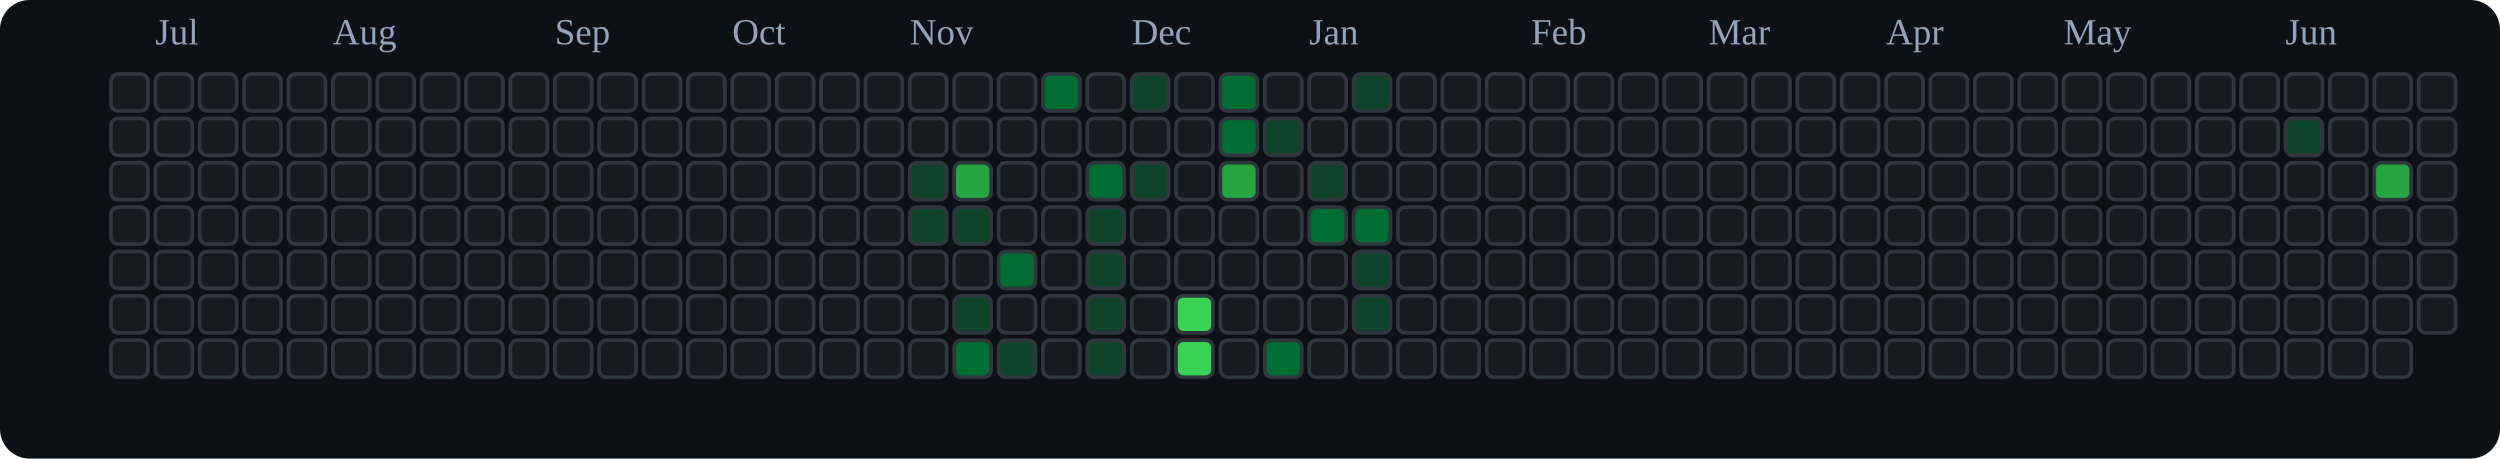
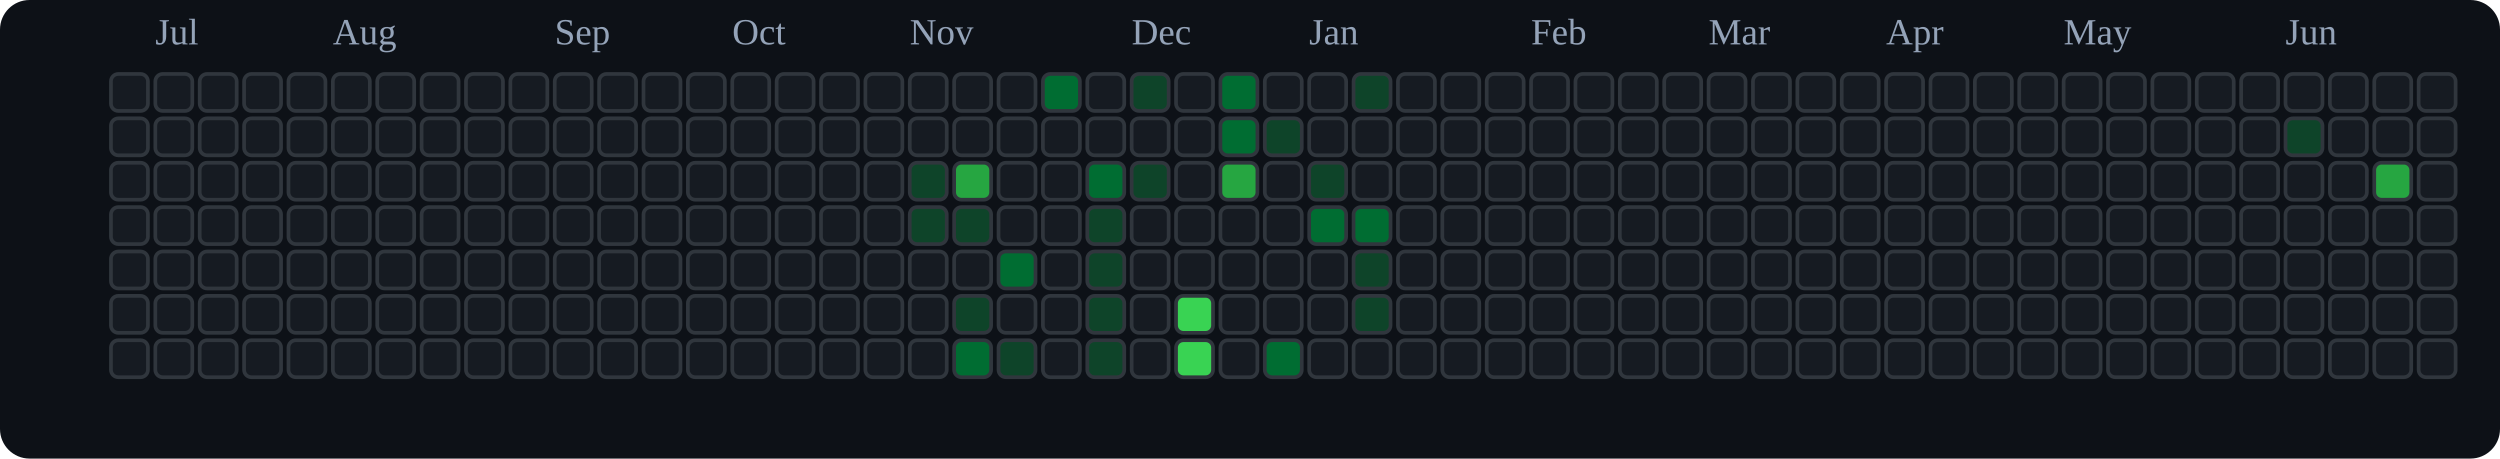
<svg xmlns="http://www.w3.org/2000/svg" viewBox="0 0 676 124" role="img" aria-label="tranhohoangvu Contributions (Dark)">
  <rect x="0" y="0" width="676" height="124" fill="#0d1117" rx="8" ry="8" />
  <text x="42" y="12" font-size="10" fill="#94a3b8">Jul</text>
  <text x="90" y="12" font-size="10" fill="#94a3b8">Aug</text>
  <text x="150" y="12" font-size="10" fill="#94a3b8">Sep</text>
  <text x="198" y="12" font-size="10" fill="#94a3b8">Oct</text>
  <text x="246" y="12" font-size="10" fill="#94a3b8">Nov</text>
  <text x="306" y="12" font-size="10" fill="#94a3b8">Dec</text>
  <text x="354" y="12" font-size="10" fill="#94a3b8">Jan</text>
  <text x="414" y="12" font-size="10" fill="#94a3b8">Feb</text>
  <text x="462" y="12" font-size="10" fill="#94a3b8">Mar</text>
  <text x="510" y="12" font-size="10" fill="#94a3b8">Apr</text>
  <text x="558" y="12" font-size="10" fill="#94a3b8">May</text>
  <text x="618" y="12" font-size="10" fill="#94a3b8">Jun</text>
  <rect x="30" y="20" width="10" height="10" rx="2" ry="2" fill="#161b22" stroke="#30363d" stroke-width="1" />
  <rect x="30" y="32" width="10" height="10" rx="2" ry="2" fill="#161b22" stroke="#30363d" stroke-width="1" />
  <rect x="30" y="44" width="10" height="10" rx="2" ry="2" fill="#161b22" stroke="#30363d" stroke-width="1" />
  <rect x="30" y="56" width="10" height="10" rx="2" ry="2" fill="#161b22" stroke="#30363d" stroke-width="1" />
  <rect x="30" y="68" width="10" height="10" rx="2" ry="2" fill="#161b22" stroke="#30363d" stroke-width="1" />
  <rect x="30" y="80" width="10" height="10" rx="2" ry="2" fill="#161b22" stroke="#30363d" stroke-width="1" />
  <rect x="30" y="92" width="10" height="10" rx="2" ry="2" fill="#161b22" stroke="#30363d" stroke-width="1" />
  <rect x="42" y="20" width="10" height="10" rx="2" ry="2" fill="#161b22" stroke="#30363d" stroke-width="1" />
  <rect x="42" y="32" width="10" height="10" rx="2" ry="2" fill="#161b22" stroke="#30363d" stroke-width="1" />
  <rect x="42" y="44" width="10" height="10" rx="2" ry="2" fill="#161b22" stroke="#30363d" stroke-width="1" />
  <rect x="42" y="56" width="10" height="10" rx="2" ry="2" fill="#161b22" stroke="#30363d" stroke-width="1" />
  <rect x="42" y="68" width="10" height="10" rx="2" ry="2" fill="#161b22" stroke="#30363d" stroke-width="1" />
  <rect x="42" y="80" width="10" height="10" rx="2" ry="2" fill="#161b22" stroke="#30363d" stroke-width="1" />
  <rect x="42" y="92" width="10" height="10" rx="2" ry="2" fill="#161b22" stroke="#30363d" stroke-width="1" />
  <rect x="54" y="20" width="10" height="10" rx="2" ry="2" fill="#161b22" stroke="#30363d" stroke-width="1" />
  <rect x="54" y="32" width="10" height="10" rx="2" ry="2" fill="#161b22" stroke="#30363d" stroke-width="1" />
  <rect x="54" y="44" width="10" height="10" rx="2" ry="2" fill="#161b22" stroke="#30363d" stroke-width="1" />
  <rect x="54" y="56" width="10" height="10" rx="2" ry="2" fill="#161b22" stroke="#30363d" stroke-width="1" />
  <rect x="54" y="68" width="10" height="10" rx="2" ry="2" fill="#161b22" stroke="#30363d" stroke-width="1" />
  <rect x="54" y="80" width="10" height="10" rx="2" ry="2" fill="#161b22" stroke="#30363d" stroke-width="1" />
  <rect x="54" y="92" width="10" height="10" rx="2" ry="2" fill="#161b22" stroke="#30363d" stroke-width="1" />
  <rect x="66" y="20" width="10" height="10" rx="2" ry="2" fill="#161b22" stroke="#30363d" stroke-width="1" />
  <rect x="66" y="32" width="10" height="10" rx="2" ry="2" fill="#161b22" stroke="#30363d" stroke-width="1" />
  <rect x="66" y="44" width="10" height="10" rx="2" ry="2" fill="#161b22" stroke="#30363d" stroke-width="1" />
  <rect x="66" y="56" width="10" height="10" rx="2" ry="2" fill="#161b22" stroke="#30363d" stroke-width="1" />
  <rect x="66" y="68" width="10" height="10" rx="2" ry="2" fill="#161b22" stroke="#30363d" stroke-width="1" />
  <rect x="66" y="80" width="10" height="10" rx="2" ry="2" fill="#161b22" stroke="#30363d" stroke-width="1" />
  <rect x="66" y="92" width="10" height="10" rx="2" ry="2" fill="#161b22" stroke="#30363d" stroke-width="1" />
  <rect x="78" y="20" width="10" height="10" rx="2" ry="2" fill="#161b22" stroke="#30363d" stroke-width="1" />
  <rect x="78" y="32" width="10" height="10" rx="2" ry="2" fill="#161b22" stroke="#30363d" stroke-width="1" />
  <rect x="78" y="44" width="10" height="10" rx="2" ry="2" fill="#161b22" stroke="#30363d" stroke-width="1" />
  <rect x="78" y="56" width="10" height="10" rx="2" ry="2" fill="#161b22" stroke="#30363d" stroke-width="1" />
  <rect x="78" y="68" width="10" height="10" rx="2" ry="2" fill="#161b22" stroke="#30363d" stroke-width="1" />
  <rect x="78" y="80" width="10" height="10" rx="2" ry="2" fill="#161b22" stroke="#30363d" stroke-width="1" />
  <rect x="78" y="92" width="10" height="10" rx="2" ry="2" fill="#161b22" stroke="#30363d" stroke-width="1" />
  <rect x="90" y="20" width="10" height="10" rx="2" ry="2" fill="#161b22" stroke="#30363d" stroke-width="1" />
  <rect x="90" y="32" width="10" height="10" rx="2" ry="2" fill="#161b22" stroke="#30363d" stroke-width="1" />
  <rect x="90" y="44" width="10" height="10" rx="2" ry="2" fill="#161b22" stroke="#30363d" stroke-width="1" />
  <rect x="90" y="56" width="10" height="10" rx="2" ry="2" fill="#161b22" stroke="#30363d" stroke-width="1" />
  <rect x="90" y="68" width="10" height="10" rx="2" ry="2" fill="#161b22" stroke="#30363d" stroke-width="1" />
  <rect x="90" y="80" width="10" height="10" rx="2" ry="2" fill="#161b22" stroke="#30363d" stroke-width="1" />
  <rect x="90" y="92" width="10" height="10" rx="2" ry="2" fill="#161b22" stroke="#30363d" stroke-width="1" />
  <rect x="102" y="20" width="10" height="10" rx="2" ry="2" fill="#161b22" stroke="#30363d" stroke-width="1" />
  <rect x="102" y="32" width="10" height="10" rx="2" ry="2" fill="#161b22" stroke="#30363d" stroke-width="1" />
  <rect x="102" y="44" width="10" height="10" rx="2" ry="2" fill="#161b22" stroke="#30363d" stroke-width="1" />
  <rect x="102" y="56" width="10" height="10" rx="2" ry="2" fill="#161b22" stroke="#30363d" stroke-width="1" />
  <rect x="102" y="68" width="10" height="10" rx="2" ry="2" fill="#161b22" stroke="#30363d" stroke-width="1" />
  <rect x="102" y="80" width="10" height="10" rx="2" ry="2" fill="#161b22" stroke="#30363d" stroke-width="1" />
  <rect x="102" y="92" width="10" height="10" rx="2" ry="2" fill="#161b22" stroke="#30363d" stroke-width="1" />
  <rect x="114" y="20" width="10" height="10" rx="2" ry="2" fill="#161b22" stroke="#30363d" stroke-width="1" />
  <rect x="114" y="32" width="10" height="10" rx="2" ry="2" fill="#161b22" stroke="#30363d" stroke-width="1" />
  <rect x="114" y="44" width="10" height="10" rx="2" ry="2" fill="#161b22" stroke="#30363d" stroke-width="1" />
  <rect x="114" y="56" width="10" height="10" rx="2" ry="2" fill="#161b22" stroke="#30363d" stroke-width="1" />
  <rect x="114" y="68" width="10" height="10" rx="2" ry="2" fill="#161b22" stroke="#30363d" stroke-width="1" />
  <rect x="114" y="80" width="10" height="10" rx="2" ry="2" fill="#161b22" stroke="#30363d" stroke-width="1" />
  <rect x="114" y="92" width="10" height="10" rx="2" ry="2" fill="#161b22" stroke="#30363d" stroke-width="1" />
  <rect x="126" y="20" width="10" height="10" rx="2" ry="2" fill="#161b22" stroke="#30363d" stroke-width="1" />
  <rect x="126" y="32" width="10" height="10" rx="2" ry="2" fill="#161b22" stroke="#30363d" stroke-width="1" />
  <rect x="126" y="44" width="10" height="10" rx="2" ry="2" fill="#161b22" stroke="#30363d" stroke-width="1" />
  <rect x="126" y="56" width="10" height="10" rx="2" ry="2" fill="#161b22" stroke="#30363d" stroke-width="1" />
  <rect x="126" y="68" width="10" height="10" rx="2" ry="2" fill="#161b22" stroke="#30363d" stroke-width="1" />
  <rect x="126" y="80" width="10" height="10" rx="2" ry="2" fill="#161b22" stroke="#30363d" stroke-width="1" />
  <rect x="126" y="92" width="10" height="10" rx="2" ry="2" fill="#161b22" stroke="#30363d" stroke-width="1" />
  <rect x="138" y="20" width="10" height="10" rx="2" ry="2" fill="#161b22" stroke="#30363d" stroke-width="1" />
  <rect x="138" y="32" width="10" height="10" rx="2" ry="2" fill="#161b22" stroke="#30363d" stroke-width="1" />
  <rect x="138" y="44" width="10" height="10" rx="2" ry="2" fill="#161b22" stroke="#30363d" stroke-width="1" />
  <rect x="138" y="56" width="10" height="10" rx="2" ry="2" fill="#161b22" stroke="#30363d" stroke-width="1" />
  <rect x="138" y="68" width="10" height="10" rx="2" ry="2" fill="#161b22" stroke="#30363d" stroke-width="1" />
  <rect x="138" y="80" width="10" height="10" rx="2" ry="2" fill="#161b22" stroke="#30363d" stroke-width="1" />
  <rect x="138" y="92" width="10" height="10" rx="2" ry="2" fill="#161b22" stroke="#30363d" stroke-width="1" />
  <rect x="150" y="20" width="10" height="10" rx="2" ry="2" fill="#161b22" stroke="#30363d" stroke-width="1" />
  <rect x="150" y="32" width="10" height="10" rx="2" ry="2" fill="#161b22" stroke="#30363d" stroke-width="1" />
  <rect x="150" y="44" width="10" height="10" rx="2" ry="2" fill="#161b22" stroke="#30363d" stroke-width="1" />
  <rect x="150" y="56" width="10" height="10" rx="2" ry="2" fill="#161b22" stroke="#30363d" stroke-width="1" />
  <rect x="150" y="68" width="10" height="10" rx="2" ry="2" fill="#161b22" stroke="#30363d" stroke-width="1" />
  <rect x="150" y="80" width="10" height="10" rx="2" ry="2" fill="#161b22" stroke="#30363d" stroke-width="1" />
  <rect x="150" y="92" width="10" height="10" rx="2" ry="2" fill="#161b22" stroke="#30363d" stroke-width="1" />
  <rect x="162" y="20" width="10" height="10" rx="2" ry="2" fill="#161b22" stroke="#30363d" stroke-width="1" />
  <rect x="162" y="32" width="10" height="10" rx="2" ry="2" fill="#161b22" stroke="#30363d" stroke-width="1" />
  <rect x="162" y="44" width="10" height="10" rx="2" ry="2" fill="#161b22" stroke="#30363d" stroke-width="1" />
  <rect x="162" y="56" width="10" height="10" rx="2" ry="2" fill="#161b22" stroke="#30363d" stroke-width="1" />
  <rect x="162" y="68" width="10" height="10" rx="2" ry="2" fill="#161b22" stroke="#30363d" stroke-width="1" />
  <rect x="162" y="80" width="10" height="10" rx="2" ry="2" fill="#161b22" stroke="#30363d" stroke-width="1" />
  <rect x="162" y="92" width="10" height="10" rx="2" ry="2" fill="#161b22" stroke="#30363d" stroke-width="1" />
  <rect x="174" y="20" width="10" height="10" rx="2" ry="2" fill="#161b22" stroke="#30363d" stroke-width="1" />
  <rect x="174" y="32" width="10" height="10" rx="2" ry="2" fill="#161b22" stroke="#30363d" stroke-width="1" />
  <rect x="174" y="44" width="10" height="10" rx="2" ry="2" fill="#161b22" stroke="#30363d" stroke-width="1" />
  <rect x="174" y="56" width="10" height="10" rx="2" ry="2" fill="#161b22" stroke="#30363d" stroke-width="1" />
  <rect x="174" y="68" width="10" height="10" rx="2" ry="2" fill="#161b22" stroke="#30363d" stroke-width="1" />
  <rect x="174" y="80" width="10" height="10" rx="2" ry="2" fill="#161b22" stroke="#30363d" stroke-width="1" />
  <rect x="174" y="92" width="10" height="10" rx="2" ry="2" fill="#161b22" stroke="#30363d" stroke-width="1" />
  <rect x="186" y="20" width="10" height="10" rx="2" ry="2" fill="#161b22" stroke="#30363d" stroke-width="1" />
  <rect x="186" y="32" width="10" height="10" rx="2" ry="2" fill="#161b22" stroke="#30363d" stroke-width="1" />
  <rect x="186" y="44" width="10" height="10" rx="2" ry="2" fill="#161b22" stroke="#30363d" stroke-width="1" />
  <rect x="186" y="56" width="10" height="10" rx="2" ry="2" fill="#161b22" stroke="#30363d" stroke-width="1" />
  <rect x="186" y="68" width="10" height="10" rx="2" ry="2" fill="#161b22" stroke="#30363d" stroke-width="1" />
  <rect x="186" y="80" width="10" height="10" rx="2" ry="2" fill="#161b22" stroke="#30363d" stroke-width="1" />
  <rect x="186" y="92" width="10" height="10" rx="2" ry="2" fill="#161b22" stroke="#30363d" stroke-width="1" />
  <rect x="198" y="20" width="10" height="10" rx="2" ry="2" fill="#161b22" stroke="#30363d" stroke-width="1" />
  <rect x="198" y="32" width="10" height="10" rx="2" ry="2" fill="#161b22" stroke="#30363d" stroke-width="1" />
  <rect x="198" y="44" width="10" height="10" rx="2" ry="2" fill="#161b22" stroke="#30363d" stroke-width="1" />
  <rect x="198" y="56" width="10" height="10" rx="2" ry="2" fill="#161b22" stroke="#30363d" stroke-width="1" />
  <rect x="198" y="68" width="10" height="10" rx="2" ry="2" fill="#161b22" stroke="#30363d" stroke-width="1" />
  <rect x="198" y="80" width="10" height="10" rx="2" ry="2" fill="#161b22" stroke="#30363d" stroke-width="1" />
  <rect x="198" y="92" width="10" height="10" rx="2" ry="2" fill="#161b22" stroke="#30363d" stroke-width="1" />
  <rect x="210" y="20" width="10" height="10" rx="2" ry="2" fill="#161b22" stroke="#30363d" stroke-width="1" />
  <rect x="210" y="32" width="10" height="10" rx="2" ry="2" fill="#161b22" stroke="#30363d" stroke-width="1" />
  <rect x="210" y="44" width="10" height="10" rx="2" ry="2" fill="#161b22" stroke="#30363d" stroke-width="1" />
  <rect x="210" y="56" width="10" height="10" rx="2" ry="2" fill="#161b22" stroke="#30363d" stroke-width="1" />
  <rect x="210" y="68" width="10" height="10" rx="2" ry="2" fill="#161b22" stroke="#30363d" stroke-width="1" />
  <rect x="210" y="80" width="10" height="10" rx="2" ry="2" fill="#161b22" stroke="#30363d" stroke-width="1" />
  <rect x="210" y="92" width="10" height="10" rx="2" ry="2" fill="#161b22" stroke="#30363d" stroke-width="1" />
  <rect x="222" y="20" width="10" height="10" rx="2" ry="2" fill="#161b22" stroke="#30363d" stroke-width="1" />
  <rect x="222" y="32" width="10" height="10" rx="2" ry="2" fill="#161b22" stroke="#30363d" stroke-width="1" />
  <rect x="222" y="44" width="10" height="10" rx="2" ry="2" fill="#161b22" stroke="#30363d" stroke-width="1" />
  <rect x="222" y="56" width="10" height="10" rx="2" ry="2" fill="#161b22" stroke="#30363d" stroke-width="1" />
  <rect x="222" y="68" width="10" height="10" rx="2" ry="2" fill="#161b22" stroke="#30363d" stroke-width="1" />
  <rect x="222" y="80" width="10" height="10" rx="2" ry="2" fill="#161b22" stroke="#30363d" stroke-width="1" />
  <rect x="222" y="92" width="10" height="10" rx="2" ry="2" fill="#161b22" stroke="#30363d" stroke-width="1" />
  <rect x="234" y="20" width="10" height="10" rx="2" ry="2" fill="#161b22" stroke="#30363d" stroke-width="1" />
  <rect x="234" y="32" width="10" height="10" rx="2" ry="2" fill="#161b22" stroke="#30363d" stroke-width="1" />
  <rect x="234" y="44" width="10" height="10" rx="2" ry="2" fill="#161b22" stroke="#30363d" stroke-width="1" />
  <rect x="234" y="56" width="10" height="10" rx="2" ry="2" fill="#161b22" stroke="#30363d" stroke-width="1" />
  <rect x="234" y="68" width="10" height="10" rx="2" ry="2" fill="#161b22" stroke="#30363d" stroke-width="1" />
  <rect x="234" y="80" width="10" height="10" rx="2" ry="2" fill="#161b22" stroke="#30363d" stroke-width="1" />
  <rect x="234" y="92" width="10" height="10" rx="2" ry="2" fill="#161b22" stroke="#30363d" stroke-width="1" />
  <rect x="246" y="20" width="10" height="10" rx="2" ry="2" fill="#161b22" stroke="#30363d" stroke-width="1" />
  <rect x="246" y="32" width="10" height="10" rx="2" ry="2" fill="#161b22" stroke="#30363d" stroke-width="1" />
  <rect x="246" y="44" width="10" height="10" rx="2" ry="2" fill="#0e4429" stroke="#30363d" stroke-width="1" />
  <rect x="246" y="56" width="10" height="10" rx="2" ry="2" fill="#0e4429" stroke="#30363d" stroke-width="1" />
  <rect x="246" y="68" width="10" height="10" rx="2" ry="2" fill="#161b22" stroke="#30363d" stroke-width="1" />
  <rect x="246" y="80" width="10" height="10" rx="2" ry="2" fill="#161b22" stroke="#30363d" stroke-width="1" />
  <rect x="246" y="92" width="10" height="10" rx="2" ry="2" fill="#161b22" stroke="#30363d" stroke-width="1" />
  <rect x="258" y="20" width="10" height="10" rx="2" ry="2" fill="#161b22" stroke="#30363d" stroke-width="1" />
  <rect x="258" y="32" width="10" height="10" rx="2" ry="2" fill="#161b22" stroke="#30363d" stroke-width="1" />
  <rect x="258" y="44" width="10" height="10" rx="2" ry="2" fill="#26a641" stroke="#30363d" stroke-width="1" />
  <rect x="258" y="56" width="10" height="10" rx="2" ry="2" fill="#0e4429" stroke="#30363d" stroke-width="1" />
  <rect x="258" y="68" width="10" height="10" rx="2" ry="2" fill="#161b22" stroke="#30363d" stroke-width="1" />
  <rect x="258" y="80" width="10" height="10" rx="2" ry="2" fill="#0e4429" stroke="#30363d" stroke-width="1" />
  <rect x="258" y="92" width="10" height="10" rx="2" ry="2" fill="#006d32" stroke="#30363d" stroke-width="1" />
  <rect x="270" y="20" width="10" height="10" rx="2" ry="2" fill="#161b22" stroke="#30363d" stroke-width="1" />
  <rect x="270" y="32" width="10" height="10" rx="2" ry="2" fill="#161b22" stroke="#30363d" stroke-width="1" />
  <rect x="270" y="44" width="10" height="10" rx="2" ry="2" fill="#161b22" stroke="#30363d" stroke-width="1" />
  <rect x="270" y="56" width="10" height="10" rx="2" ry="2" fill="#161b22" stroke="#30363d" stroke-width="1" />
  <rect x="270" y="68" width="10" height="10" rx="2" ry="2" fill="#006d32" stroke="#30363d" stroke-width="1" />
  <rect x="270" y="80" width="10" height="10" rx="2" ry="2" fill="#161b22" stroke="#30363d" stroke-width="1" />
  <rect x="270" y="92" width="10" height="10" rx="2" ry="2" fill="#0e4429" stroke="#30363d" stroke-width="1" />
  <rect x="282" y="20" width="10" height="10" rx="2" ry="2" fill="#006d32" stroke="#30363d" stroke-width="1" />
  <rect x="282" y="32" width="10" height="10" rx="2" ry="2" fill="#161b22" stroke="#30363d" stroke-width="1" />
  <rect x="282" y="44" width="10" height="10" rx="2" ry="2" fill="#161b22" stroke="#30363d" stroke-width="1" />
  <rect x="282" y="56" width="10" height="10" rx="2" ry="2" fill="#161b22" stroke="#30363d" stroke-width="1" />
  <rect x="282" y="68" width="10" height="10" rx="2" ry="2" fill="#161b22" stroke="#30363d" stroke-width="1" />
  <rect x="282" y="80" width="10" height="10" rx="2" ry="2" fill="#161b22" stroke="#30363d" stroke-width="1" />
  <rect x="282" y="92" width="10" height="10" rx="2" ry="2" fill="#161b22" stroke="#30363d" stroke-width="1" />
  <rect x="294" y="20" width="10" height="10" rx="2" ry="2" fill="#161b22" stroke="#30363d" stroke-width="1" />
  <rect x="294" y="32" width="10" height="10" rx="2" ry="2" fill="#161b22" stroke="#30363d" stroke-width="1" />
  <rect x="294" y="44" width="10" height="10" rx="2" ry="2" fill="#006d32" stroke="#30363d" stroke-width="1" />
  <rect x="294" y="56" width="10" height="10" rx="2" ry="2" fill="#0e4429" stroke="#30363d" stroke-width="1" />
  <rect x="294" y="68" width="10" height="10" rx="2" ry="2" fill="#0e4429" stroke="#30363d" stroke-width="1" />
  <rect x="294" y="80" width="10" height="10" rx="2" ry="2" fill="#0e4429" stroke="#30363d" stroke-width="1" />
  <rect x="294" y="92" width="10" height="10" rx="2" ry="2" fill="#0e4429" stroke="#30363d" stroke-width="1" />
  <rect x="306" y="20" width="10" height="10" rx="2" ry="2" fill="#0e4429" stroke="#30363d" stroke-width="1" />
  <rect x="306" y="32" width="10" height="10" rx="2" ry="2" fill="#161b22" stroke="#30363d" stroke-width="1" />
  <rect x="306" y="44" width="10" height="10" rx="2" ry="2" fill="#0e4429" stroke="#30363d" stroke-width="1" />
  <rect x="306" y="56" width="10" height="10" rx="2" ry="2" fill="#161b22" stroke="#30363d" stroke-width="1" />
  <rect x="306" y="68" width="10" height="10" rx="2" ry="2" fill="#161b22" stroke="#30363d" stroke-width="1" />
  <rect x="306" y="80" width="10" height="10" rx="2" ry="2" fill="#161b22" stroke="#30363d" stroke-width="1" />
  <rect x="306" y="92" width="10" height="10" rx="2" ry="2" fill="#161b22" stroke="#30363d" stroke-width="1" />
  <rect x="318" y="20" width="10" height="10" rx="2" ry="2" fill="#161b22" stroke="#30363d" stroke-width="1" />
  <rect x="318" y="32" width="10" height="10" rx="2" ry="2" fill="#161b22" stroke="#30363d" stroke-width="1" />
  <rect x="318" y="44" width="10" height="10" rx="2" ry="2" fill="#161b22" stroke="#30363d" stroke-width="1" />
  <rect x="318" y="56" width="10" height="10" rx="2" ry="2" fill="#161b22" stroke="#30363d" stroke-width="1" />
  <rect x="318" y="68" width="10" height="10" rx="2" ry="2" fill="#161b22" stroke="#30363d" stroke-width="1" />
  <rect x="318" y="80" width="10" height="10" rx="2" ry="2" fill="#39d353" stroke="#30363d" stroke-width="1" />
  <rect x="318" y="92" width="10" height="10" rx="2" ry="2" fill="#39d353" stroke="#30363d" stroke-width="1" />
  <rect x="330" y="20" width="10" height="10" rx="2" ry="2" fill="#006d32" stroke="#30363d" stroke-width="1" />
  <rect x="330" y="32" width="10" height="10" rx="2" ry="2" fill="#006d32" stroke="#30363d" stroke-width="1" />
  <rect x="330" y="44" width="10" height="10" rx="2" ry="2" fill="#26a641" stroke="#30363d" stroke-width="1" />
  <rect x="330" y="56" width="10" height="10" rx="2" ry="2" fill="#161b22" stroke="#30363d" stroke-width="1" />
  <rect x="330" y="68" width="10" height="10" rx="2" ry="2" fill="#161b22" stroke="#30363d" stroke-width="1" />
  <rect x="330" y="80" width="10" height="10" rx="2" ry="2" fill="#161b22" stroke="#30363d" stroke-width="1" />
  <rect x="330" y="92" width="10" height="10" rx="2" ry="2" fill="#161b22" stroke="#30363d" stroke-width="1" />
  <rect x="342" y="20" width="10" height="10" rx="2" ry="2" fill="#161b22" stroke="#30363d" stroke-width="1" />
  <rect x="342" y="32" width="10" height="10" rx="2" ry="2" fill="#0e4429" stroke="#30363d" stroke-width="1" />
  <rect x="342" y="44" width="10" height="10" rx="2" ry="2" fill="#161b22" stroke="#30363d" stroke-width="1" />
  <rect x="342" y="56" width="10" height="10" rx="2" ry="2" fill="#161b22" stroke="#30363d" stroke-width="1" />
  <rect x="342" y="68" width="10" height="10" rx="2" ry="2" fill="#161b22" stroke="#30363d" stroke-width="1" />
  <rect x="342" y="80" width="10" height="10" rx="2" ry="2" fill="#161b22" stroke="#30363d" stroke-width="1" />
  <rect x="342" y="92" width="10" height="10" rx="2" ry="2" fill="#006d32" stroke="#30363d" stroke-width="1" />
  <rect x="354" y="20" width="10" height="10" rx="2" ry="2" fill="#161b22" stroke="#30363d" stroke-width="1" />
  <rect x="354" y="32" width="10" height="10" rx="2" ry="2" fill="#161b22" stroke="#30363d" stroke-width="1" />
  <rect x="354" y="44" width="10" height="10" rx="2" ry="2" fill="#0e4429" stroke="#30363d" stroke-width="1" />
  <rect x="354" y="56" width="10" height="10" rx="2" ry="2" fill="#006d32" stroke="#30363d" stroke-width="1" />
  <rect x="354" y="68" width="10" height="10" rx="2" ry="2" fill="#161b22" stroke="#30363d" stroke-width="1" />
  <rect x="354" y="80" width="10" height="10" rx="2" ry="2" fill="#161b22" stroke="#30363d" stroke-width="1" />
  <rect x="354" y="92" width="10" height="10" rx="2" ry="2" fill="#161b22" stroke="#30363d" stroke-width="1" />
  <rect x="366" y="20" width="10" height="10" rx="2" ry="2" fill="#0e4429" stroke="#30363d" stroke-width="1" />
  <rect x="366" y="32" width="10" height="10" rx="2" ry="2" fill="#161b22" stroke="#30363d" stroke-width="1" />
  <rect x="366" y="44" width="10" height="10" rx="2" ry="2" fill="#161b22" stroke="#30363d" stroke-width="1" />
  <rect x="366" y="56" width="10" height="10" rx="2" ry="2" fill="#006d32" stroke="#30363d" stroke-width="1" />
  <rect x="366" y="68" width="10" height="10" rx="2" ry="2" fill="#0e4429" stroke="#30363d" stroke-width="1" />
  <rect x="366" y="80" width="10" height="10" rx="2" ry="2" fill="#0e4429" stroke="#30363d" stroke-width="1" />
  <rect x="366" y="92" width="10" height="10" rx="2" ry="2" fill="#161b22" stroke="#30363d" stroke-width="1" />
  <rect x="378" y="20" width="10" height="10" rx="2" ry="2" fill="#161b22" stroke="#30363d" stroke-width="1" />
  <rect x="378" y="32" width="10" height="10" rx="2" ry="2" fill="#161b22" stroke="#30363d" stroke-width="1" />
  <rect x="378" y="44" width="10" height="10" rx="2" ry="2" fill="#161b22" stroke="#30363d" stroke-width="1" />
  <rect x="378" y="56" width="10" height="10" rx="2" ry="2" fill="#161b22" stroke="#30363d" stroke-width="1" />
  <rect x="378" y="68" width="10" height="10" rx="2" ry="2" fill="#161b22" stroke="#30363d" stroke-width="1" />
  <rect x="378" y="80" width="10" height="10" rx="2" ry="2" fill="#161b22" stroke="#30363d" stroke-width="1" />
  <rect x="378" y="92" width="10" height="10" rx="2" ry="2" fill="#161b22" stroke="#30363d" stroke-width="1" />
  <rect x="390" y="20" width="10" height="10" rx="2" ry="2" fill="#161b22" stroke="#30363d" stroke-width="1" />
  <rect x="390" y="32" width="10" height="10" rx="2" ry="2" fill="#161b22" stroke="#30363d" stroke-width="1" />
  <rect x="390" y="44" width="10" height="10" rx="2" ry="2" fill="#161b22" stroke="#30363d" stroke-width="1" />
  <rect x="390" y="56" width="10" height="10" rx="2" ry="2" fill="#161b22" stroke="#30363d" stroke-width="1" />
  <rect x="390" y="68" width="10" height="10" rx="2" ry="2" fill="#161b22" stroke="#30363d" stroke-width="1" />
  <rect x="390" y="80" width="10" height="10" rx="2" ry="2" fill="#161b22" stroke="#30363d" stroke-width="1" />
  <rect x="390" y="92" width="10" height="10" rx="2" ry="2" fill="#161b22" stroke="#30363d" stroke-width="1" />
  <rect x="402" y="20" width="10" height="10" rx="2" ry="2" fill="#161b22" stroke="#30363d" stroke-width="1" />
  <rect x="402" y="32" width="10" height="10" rx="2" ry="2" fill="#161b22" stroke="#30363d" stroke-width="1" />
  <rect x="402" y="44" width="10" height="10" rx="2" ry="2" fill="#161b22" stroke="#30363d" stroke-width="1" />
  <rect x="402" y="56" width="10" height="10" rx="2" ry="2" fill="#161b22" stroke="#30363d" stroke-width="1" />
  <rect x="402" y="68" width="10" height="10" rx="2" ry="2" fill="#161b22" stroke="#30363d" stroke-width="1" />
  <rect x="402" y="80" width="10" height="10" rx="2" ry="2" fill="#161b22" stroke="#30363d" stroke-width="1" />
  <rect x="402" y="92" width="10" height="10" rx="2" ry="2" fill="#161b22" stroke="#30363d" stroke-width="1" />
  <rect x="414" y="20" width="10" height="10" rx="2" ry="2" fill="#161b22" stroke="#30363d" stroke-width="1" />
  <rect x="414" y="32" width="10" height="10" rx="2" ry="2" fill="#161b22" stroke="#30363d" stroke-width="1" />
  <rect x="414" y="44" width="10" height="10" rx="2" ry="2" fill="#161b22" stroke="#30363d" stroke-width="1" />
  <rect x="414" y="56" width="10" height="10" rx="2" ry="2" fill="#161b22" stroke="#30363d" stroke-width="1" />
  <rect x="414" y="68" width="10" height="10" rx="2" ry="2" fill="#161b22" stroke="#30363d" stroke-width="1" />
  <rect x="414" y="80" width="10" height="10" rx="2" ry="2" fill="#161b22" stroke="#30363d" stroke-width="1" />
  <rect x="414" y="92" width="10" height="10" rx="2" ry="2" fill="#161b22" stroke="#30363d" stroke-width="1" />
  <rect x="426" y="20" width="10" height="10" rx="2" ry="2" fill="#161b22" stroke="#30363d" stroke-width="1" />
  <rect x="426" y="32" width="10" height="10" rx="2" ry="2" fill="#161b22" stroke="#30363d" stroke-width="1" />
  <rect x="426" y="44" width="10" height="10" rx="2" ry="2" fill="#161b22" stroke="#30363d" stroke-width="1" />
  <rect x="426" y="56" width="10" height="10" rx="2" ry="2" fill="#161b22" stroke="#30363d" stroke-width="1" />
  <rect x="426" y="68" width="10" height="10" rx="2" ry="2" fill="#161b22" stroke="#30363d" stroke-width="1" />
  <rect x="426" y="80" width="10" height="10" rx="2" ry="2" fill="#161b22" stroke="#30363d" stroke-width="1" />
  <rect x="426" y="92" width="10" height="10" rx="2" ry="2" fill="#161b22" stroke="#30363d" stroke-width="1" />
  <rect x="438" y="20" width="10" height="10" rx="2" ry="2" fill="#161b22" stroke="#30363d" stroke-width="1" />
  <rect x="438" y="32" width="10" height="10" rx="2" ry="2" fill="#161b22" stroke="#30363d" stroke-width="1" />
  <rect x="438" y="44" width="10" height="10" rx="2" ry="2" fill="#161b22" stroke="#30363d" stroke-width="1" />
  <rect x="438" y="56" width="10" height="10" rx="2" ry="2" fill="#161b22" stroke="#30363d" stroke-width="1" />
  <rect x="438" y="68" width="10" height="10" rx="2" ry="2" fill="#161b22" stroke="#30363d" stroke-width="1" />
  <rect x="438" y="80" width="10" height="10" rx="2" ry="2" fill="#161b22" stroke="#30363d" stroke-width="1" />
  <rect x="438" y="92" width="10" height="10" rx="2" ry="2" fill="#161b22" stroke="#30363d" stroke-width="1" />
  <rect x="450" y="20" width="10" height="10" rx="2" ry="2" fill="#161b22" stroke="#30363d" stroke-width="1" />
  <rect x="450" y="32" width="10" height="10" rx="2" ry="2" fill="#161b22" stroke="#30363d" stroke-width="1" />
  <rect x="450" y="44" width="10" height="10" rx="2" ry="2" fill="#161b22" stroke="#30363d" stroke-width="1" />
  <rect x="450" y="56" width="10" height="10" rx="2" ry="2" fill="#161b22" stroke="#30363d" stroke-width="1" />
  <rect x="450" y="68" width="10" height="10" rx="2" ry="2" fill="#161b22" stroke="#30363d" stroke-width="1" />
  <rect x="450" y="80" width="10" height="10" rx="2" ry="2" fill="#161b22" stroke="#30363d" stroke-width="1" />
  <rect x="450" y="92" width="10" height="10" rx="2" ry="2" fill="#161b22" stroke="#30363d" stroke-width="1" />
  <rect x="462" y="20" width="10" height="10" rx="2" ry="2" fill="#161b22" stroke="#30363d" stroke-width="1" />
  <rect x="462" y="32" width="10" height="10" rx="2" ry="2" fill="#161b22" stroke="#30363d" stroke-width="1" />
  <rect x="462" y="44" width="10" height="10" rx="2" ry="2" fill="#161b22" stroke="#30363d" stroke-width="1" />
  <rect x="462" y="56" width="10" height="10" rx="2" ry="2" fill="#161b22" stroke="#30363d" stroke-width="1" />
  <rect x="462" y="68" width="10" height="10" rx="2" ry="2" fill="#161b22" stroke="#30363d" stroke-width="1" />
  <rect x="462" y="80" width="10" height="10" rx="2" ry="2" fill="#161b22" stroke="#30363d" stroke-width="1" />
  <rect x="462" y="92" width="10" height="10" rx="2" ry="2" fill="#161b22" stroke="#30363d" stroke-width="1" />
  <rect x="474" y="20" width="10" height="10" rx="2" ry="2" fill="#161b22" stroke="#30363d" stroke-width="1" />
  <rect x="474" y="32" width="10" height="10" rx="2" ry="2" fill="#161b22" stroke="#30363d" stroke-width="1" />
  <rect x="474" y="44" width="10" height="10" rx="2" ry="2" fill="#161b22" stroke="#30363d" stroke-width="1" />
  <rect x="474" y="56" width="10" height="10" rx="2" ry="2" fill="#161b22" stroke="#30363d" stroke-width="1" />
  <rect x="474" y="68" width="10" height="10" rx="2" ry="2" fill="#161b22" stroke="#30363d" stroke-width="1" />
  <rect x="474" y="80" width="10" height="10" rx="2" ry="2" fill="#161b22" stroke="#30363d" stroke-width="1" />
  <rect x="474" y="92" width="10" height="10" rx="2" ry="2" fill="#161b22" stroke="#30363d" stroke-width="1" />
  <rect x="486" y="20" width="10" height="10" rx="2" ry="2" fill="#161b22" stroke="#30363d" stroke-width="1" />
  <rect x="486" y="32" width="10" height="10" rx="2" ry="2" fill="#161b22" stroke="#30363d" stroke-width="1" />
  <rect x="486" y="44" width="10" height="10" rx="2" ry="2" fill="#161b22" stroke="#30363d" stroke-width="1" />
  <rect x="486" y="56" width="10" height="10" rx="2" ry="2" fill="#161b22" stroke="#30363d" stroke-width="1" />
  <rect x="486" y="68" width="10" height="10" rx="2" ry="2" fill="#161b22" stroke="#30363d" stroke-width="1" />
  <rect x="486" y="80" width="10" height="10" rx="2" ry="2" fill="#161b22" stroke="#30363d" stroke-width="1" />
  <rect x="486" y="92" width="10" height="10" rx="2" ry="2" fill="#161b22" stroke="#30363d" stroke-width="1" />
  <rect x="498" y="20" width="10" height="10" rx="2" ry="2" fill="#161b22" stroke="#30363d" stroke-width="1" />
  <rect x="498" y="32" width="10" height="10" rx="2" ry="2" fill="#161b22" stroke="#30363d" stroke-width="1" />
  <rect x="498" y="44" width="10" height="10" rx="2" ry="2" fill="#161b22" stroke="#30363d" stroke-width="1" />
  <rect x="498" y="56" width="10" height="10" rx="2" ry="2" fill="#161b22" stroke="#30363d" stroke-width="1" />
  <rect x="498" y="68" width="10" height="10" rx="2" ry="2" fill="#161b22" stroke="#30363d" stroke-width="1" />
  <rect x="498" y="80" width="10" height="10" rx="2" ry="2" fill="#161b22" stroke="#30363d" stroke-width="1" />
  <rect x="498" y="92" width="10" height="10" rx="2" ry="2" fill="#161b22" stroke="#30363d" stroke-width="1" />
  <rect x="510" y="20" width="10" height="10" rx="2" ry="2" fill="#161b22" stroke="#30363d" stroke-width="1" />
  <rect x="510" y="32" width="10" height="10" rx="2" ry="2" fill="#161b22" stroke="#30363d" stroke-width="1" />
  <rect x="510" y="44" width="10" height="10" rx="2" ry="2" fill="#161b22" stroke="#30363d" stroke-width="1" />
  <rect x="510" y="56" width="10" height="10" rx="2" ry="2" fill="#161b22" stroke="#30363d" stroke-width="1" />
  <rect x="510" y="68" width="10" height="10" rx="2" ry="2" fill="#161b22" stroke="#30363d" stroke-width="1" />
  <rect x="510" y="80" width="10" height="10" rx="2" ry="2" fill="#161b22" stroke="#30363d" stroke-width="1" />
  <rect x="510" y="92" width="10" height="10" rx="2" ry="2" fill="#161b22" stroke="#30363d" stroke-width="1" />
  <rect x="522" y="20" width="10" height="10" rx="2" ry="2" fill="#161b22" stroke="#30363d" stroke-width="1" />
  <rect x="522" y="32" width="10" height="10" rx="2" ry="2" fill="#161b22" stroke="#30363d" stroke-width="1" />
  <rect x="522" y="44" width="10" height="10" rx="2" ry="2" fill="#161b22" stroke="#30363d" stroke-width="1" />
  <rect x="522" y="56" width="10" height="10" rx="2" ry="2" fill="#161b22" stroke="#30363d" stroke-width="1" />
  <rect x="522" y="68" width="10" height="10" rx="2" ry="2" fill="#161b22" stroke="#30363d" stroke-width="1" />
  <rect x="522" y="80" width="10" height="10" rx="2" ry="2" fill="#161b22" stroke="#30363d" stroke-width="1" />
  <rect x="522" y="92" width="10" height="10" rx="2" ry="2" fill="#161b22" stroke="#30363d" stroke-width="1" />
  <rect x="534" y="20" width="10" height="10" rx="2" ry="2" fill="#161b22" stroke="#30363d" stroke-width="1" />
  <rect x="534" y="32" width="10" height="10" rx="2" ry="2" fill="#161b22" stroke="#30363d" stroke-width="1" />
  <rect x="534" y="44" width="10" height="10" rx="2" ry="2" fill="#161b22" stroke="#30363d" stroke-width="1" />
  <rect x="534" y="56" width="10" height="10" rx="2" ry="2" fill="#161b22" stroke="#30363d" stroke-width="1" />
  <rect x="534" y="68" width="10" height="10" rx="2" ry="2" fill="#161b22" stroke="#30363d" stroke-width="1" />
  <rect x="534" y="80" width="10" height="10" rx="2" ry="2" fill="#161b22" stroke="#30363d" stroke-width="1" />
  <rect x="534" y="92" width="10" height="10" rx="2" ry="2" fill="#161b22" stroke="#30363d" stroke-width="1" />
  <rect x="546" y="20" width="10" height="10" rx="2" ry="2" fill="#161b22" stroke="#30363d" stroke-width="1" />
  <rect x="546" y="32" width="10" height="10" rx="2" ry="2" fill="#161b22" stroke="#30363d" stroke-width="1" />
  <rect x="546" y="44" width="10" height="10" rx="2" ry="2" fill="#161b22" stroke="#30363d" stroke-width="1" />
  <rect x="546" y="56" width="10" height="10" rx="2" ry="2" fill="#161b22" stroke="#30363d" stroke-width="1" />
  <rect x="546" y="68" width="10" height="10" rx="2" ry="2" fill="#161b22" stroke="#30363d" stroke-width="1" />
  <rect x="546" y="80" width="10" height="10" rx="2" ry="2" fill="#161b22" stroke="#30363d" stroke-width="1" />
  <rect x="546" y="92" width="10" height="10" rx="2" ry="2" fill="#161b22" stroke="#30363d" stroke-width="1" />
  <rect x="558" y="20" width="10" height="10" rx="2" ry="2" fill="#161b22" stroke="#30363d" stroke-width="1" />
  <rect x="558" y="32" width="10" height="10" rx="2" ry="2" fill="#161b22" stroke="#30363d" stroke-width="1" />
  <rect x="558" y="44" width="10" height="10" rx="2" ry="2" fill="#161b22" stroke="#30363d" stroke-width="1" />
  <rect x="558" y="56" width="10" height="10" rx="2" ry="2" fill="#161b22" stroke="#30363d" stroke-width="1" />
  <rect x="558" y="68" width="10" height="10" rx="2" ry="2" fill="#161b22" stroke="#30363d" stroke-width="1" />
  <rect x="558" y="80" width="10" height="10" rx="2" ry="2" fill="#161b22" stroke="#30363d" stroke-width="1" />
  <rect x="558" y="92" width="10" height="10" rx="2" ry="2" fill="#161b22" stroke="#30363d" stroke-width="1" />
  <rect x="570" y="20" width="10" height="10" rx="2" ry="2" fill="#161b22" stroke="#30363d" stroke-width="1" />
  <rect x="570" y="32" width="10" height="10" rx="2" ry="2" fill="#161b22" stroke="#30363d" stroke-width="1" />
  <rect x="570" y="44" width="10" height="10" rx="2" ry="2" fill="#161b22" stroke="#30363d" stroke-width="1" />
  <rect x="570" y="56" width="10" height="10" rx="2" ry="2" fill="#161b22" stroke="#30363d" stroke-width="1" />
  <rect x="570" y="68" width="10" height="10" rx="2" ry="2" fill="#161b22" stroke="#30363d" stroke-width="1" />
  <rect x="570" y="80" width="10" height="10" rx="2" ry="2" fill="#161b22" stroke="#30363d" stroke-width="1" />
  <rect x="570" y="92" width="10" height="10" rx="2" ry="2" fill="#161b22" stroke="#30363d" stroke-width="1" />
  <rect x="582" y="20" width="10" height="10" rx="2" ry="2" fill="#161b22" stroke="#30363d" stroke-width="1" />
  <rect x="582" y="32" width="10" height="10" rx="2" ry="2" fill="#161b22" stroke="#30363d" stroke-width="1" />
  <rect x="582" y="44" width="10" height="10" rx="2" ry="2" fill="#161b22" stroke="#30363d" stroke-width="1" />
  <rect x="582" y="56" width="10" height="10" rx="2" ry="2" fill="#161b22" stroke="#30363d" stroke-width="1" />
  <rect x="582" y="68" width="10" height="10" rx="2" ry="2" fill="#161b22" stroke="#30363d" stroke-width="1" />
  <rect x="582" y="80" width="10" height="10" rx="2" ry="2" fill="#161b22" stroke="#30363d" stroke-width="1" />
  <rect x="582" y="92" width="10" height="10" rx="2" ry="2" fill="#161b22" stroke="#30363d" stroke-width="1" />
  <rect x="594" y="20" width="10" height="10" rx="2" ry="2" fill="#161b22" stroke="#30363d" stroke-width="1" />
  <rect x="594" y="32" width="10" height="10" rx="2" ry="2" fill="#161b22" stroke="#30363d" stroke-width="1" />
  <rect x="594" y="44" width="10" height="10" rx="2" ry="2" fill="#161b22" stroke="#30363d" stroke-width="1" />
  <rect x="594" y="56" width="10" height="10" rx="2" ry="2" fill="#161b22" stroke="#30363d" stroke-width="1" />
  <rect x="594" y="68" width="10" height="10" rx="2" ry="2" fill="#161b22" stroke="#30363d" stroke-width="1" />
  <rect x="594" y="80" width="10" height="10" rx="2" ry="2" fill="#161b22" stroke="#30363d" stroke-width="1" />
  <rect x="594" y="92" width="10" height="10" rx="2" ry="2" fill="#161b22" stroke="#30363d" stroke-width="1" />
  <rect x="606" y="20" width="10" height="10" rx="2" ry="2" fill="#161b22" stroke="#30363d" stroke-width="1" />
  <rect x="606" y="32" width="10" height="10" rx="2" ry="2" fill="#161b22" stroke="#30363d" stroke-width="1" />
  <rect x="606" y="44" width="10" height="10" rx="2" ry="2" fill="#161b22" stroke="#30363d" stroke-width="1" />
  <rect x="606" y="56" width="10" height="10" rx="2" ry="2" fill="#161b22" stroke="#30363d" stroke-width="1" />
  <rect x="606" y="68" width="10" height="10" rx="2" ry="2" fill="#161b22" stroke="#30363d" stroke-width="1" />
  <rect x="606" y="80" width="10" height="10" rx="2" ry="2" fill="#161b22" stroke="#30363d" stroke-width="1" />
  <rect x="606" y="92" width="10" height="10" rx="2" ry="2" fill="#161b22" stroke="#30363d" stroke-width="1" />
  <rect x="618" y="20" width="10" height="10" rx="2" ry="2" fill="#161b22" stroke="#30363d" stroke-width="1" />
  <rect x="618" y="32" width="10" height="10" rx="2" ry="2" fill="#0e4429" stroke="#30363d" stroke-width="1" />
  <rect x="618" y="44" width="10" height="10" rx="2" ry="2" fill="#161b22" stroke="#30363d" stroke-width="1" />
  <rect x="618" y="56" width="10" height="10" rx="2" ry="2" fill="#161b22" stroke="#30363d" stroke-width="1" />
  <rect x="618" y="68" width="10" height="10" rx="2" ry="2" fill="#161b22" stroke="#30363d" stroke-width="1" />
  <rect x="618" y="80" width="10" height="10" rx="2" ry="2" fill="#161b22" stroke="#30363d" stroke-width="1" />
  <rect x="618" y="92" width="10" height="10" rx="2" ry="2" fill="#161b22" stroke="#30363d" stroke-width="1" />
  <rect x="630" y="20" width="10" height="10" rx="2" ry="2" fill="#161b22" stroke="#30363d" stroke-width="1" />
  <rect x="630" y="32" width="10" height="10" rx="2" ry="2" fill="#161b22" stroke="#30363d" stroke-width="1" />
  <rect x="630" y="44" width="10" height="10" rx="2" ry="2" fill="#161b22" stroke="#30363d" stroke-width="1" />
  <rect x="630" y="56" width="10" height="10" rx="2" ry="2" fill="#161b22" stroke="#30363d" stroke-width="1" />
  <rect x="630" y="68" width="10" height="10" rx="2" ry="2" fill="#161b22" stroke="#30363d" stroke-width="1" />
  <rect x="630" y="80" width="10" height="10" rx="2" ry="2" fill="#161b22" stroke="#30363d" stroke-width="1" />
  <rect x="630" y="92" width="10" height="10" rx="2" ry="2" fill="#161b22" stroke="#30363d" stroke-width="1" />
  <rect x="642" y="20" width="10" height="10" rx="2" ry="2" fill="#161b22" stroke="#30363d" stroke-width="1" />
  <rect x="642" y="32" width="10" height="10" rx="2" ry="2" fill="#161b22" stroke="#30363d" stroke-width="1" />
  <rect x="642" y="44" width="10" height="10" rx="2" ry="2" fill="#26a641" stroke="#30363d" stroke-width="1" />
  <rect x="642" y="56" width="10" height="10" rx="2" ry="2" fill="#161b22" stroke="#30363d" stroke-width="1" />
  <rect x="642" y="68" width="10" height="10" rx="2" ry="2" fill="#161b22" stroke="#30363d" stroke-width="1" />
  <rect x="642" y="80" width="10" height="10" rx="2" ry="2" fill="#161b22" stroke="#30363d" stroke-width="1" />
  <rect x="642" y="92" width="10" height="10" rx="2" ry="2" fill="#161b22" stroke="#30363d" stroke-width="1" />
  <rect x="654" y="20" width="10" height="10" rx="2" ry="2" fill="#161b22" stroke="#30363d" stroke-width="1" />
  <rect x="654" y="32" width="10" height="10" rx="2" ry="2" fill="#161b22" stroke="#30363d" stroke-width="1" />
  <rect x="654" y="44" width="10" height="10" rx="2" ry="2" fill="#161b22" stroke="#30363d" stroke-width="1" />
  <rect x="654" y="56" width="10" height="10" rx="2" ry="2" fill="#161b22" stroke="#30363d" stroke-width="1" />
  <rect x="654" y="68" width="10" height="10" rx="2" ry="2" fill="#161b22" stroke="#30363d" stroke-width="1" />
  <rect x="654" y="80" width="10" height="10" rx="2" ry="2" fill="#161b22" stroke="#30363d" stroke-width="1" />
+   <rect x="654" y="92" width="10" height="10" rx="2" ry="2" fill="#161b22" stroke="#30363d" stroke-width="1" />
</svg>
